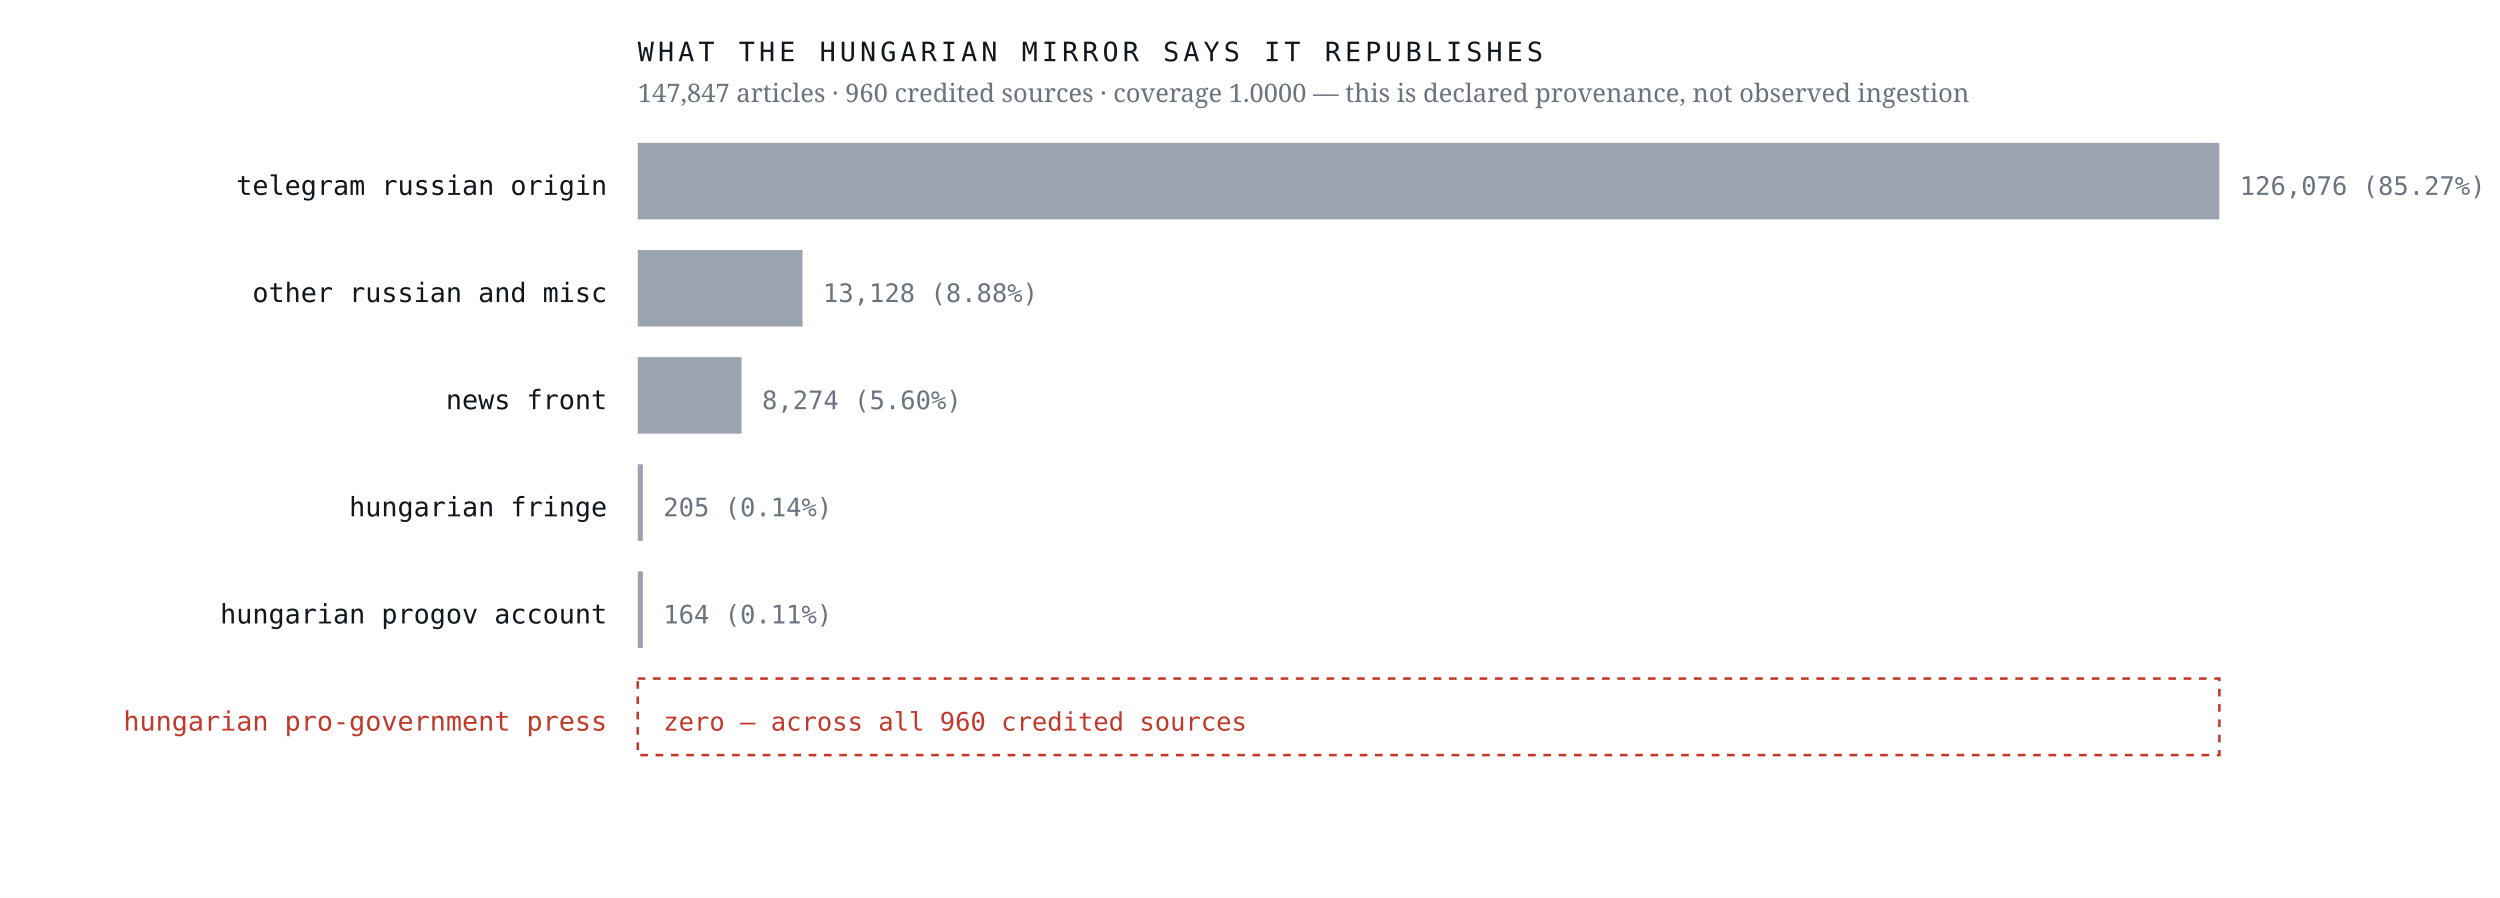
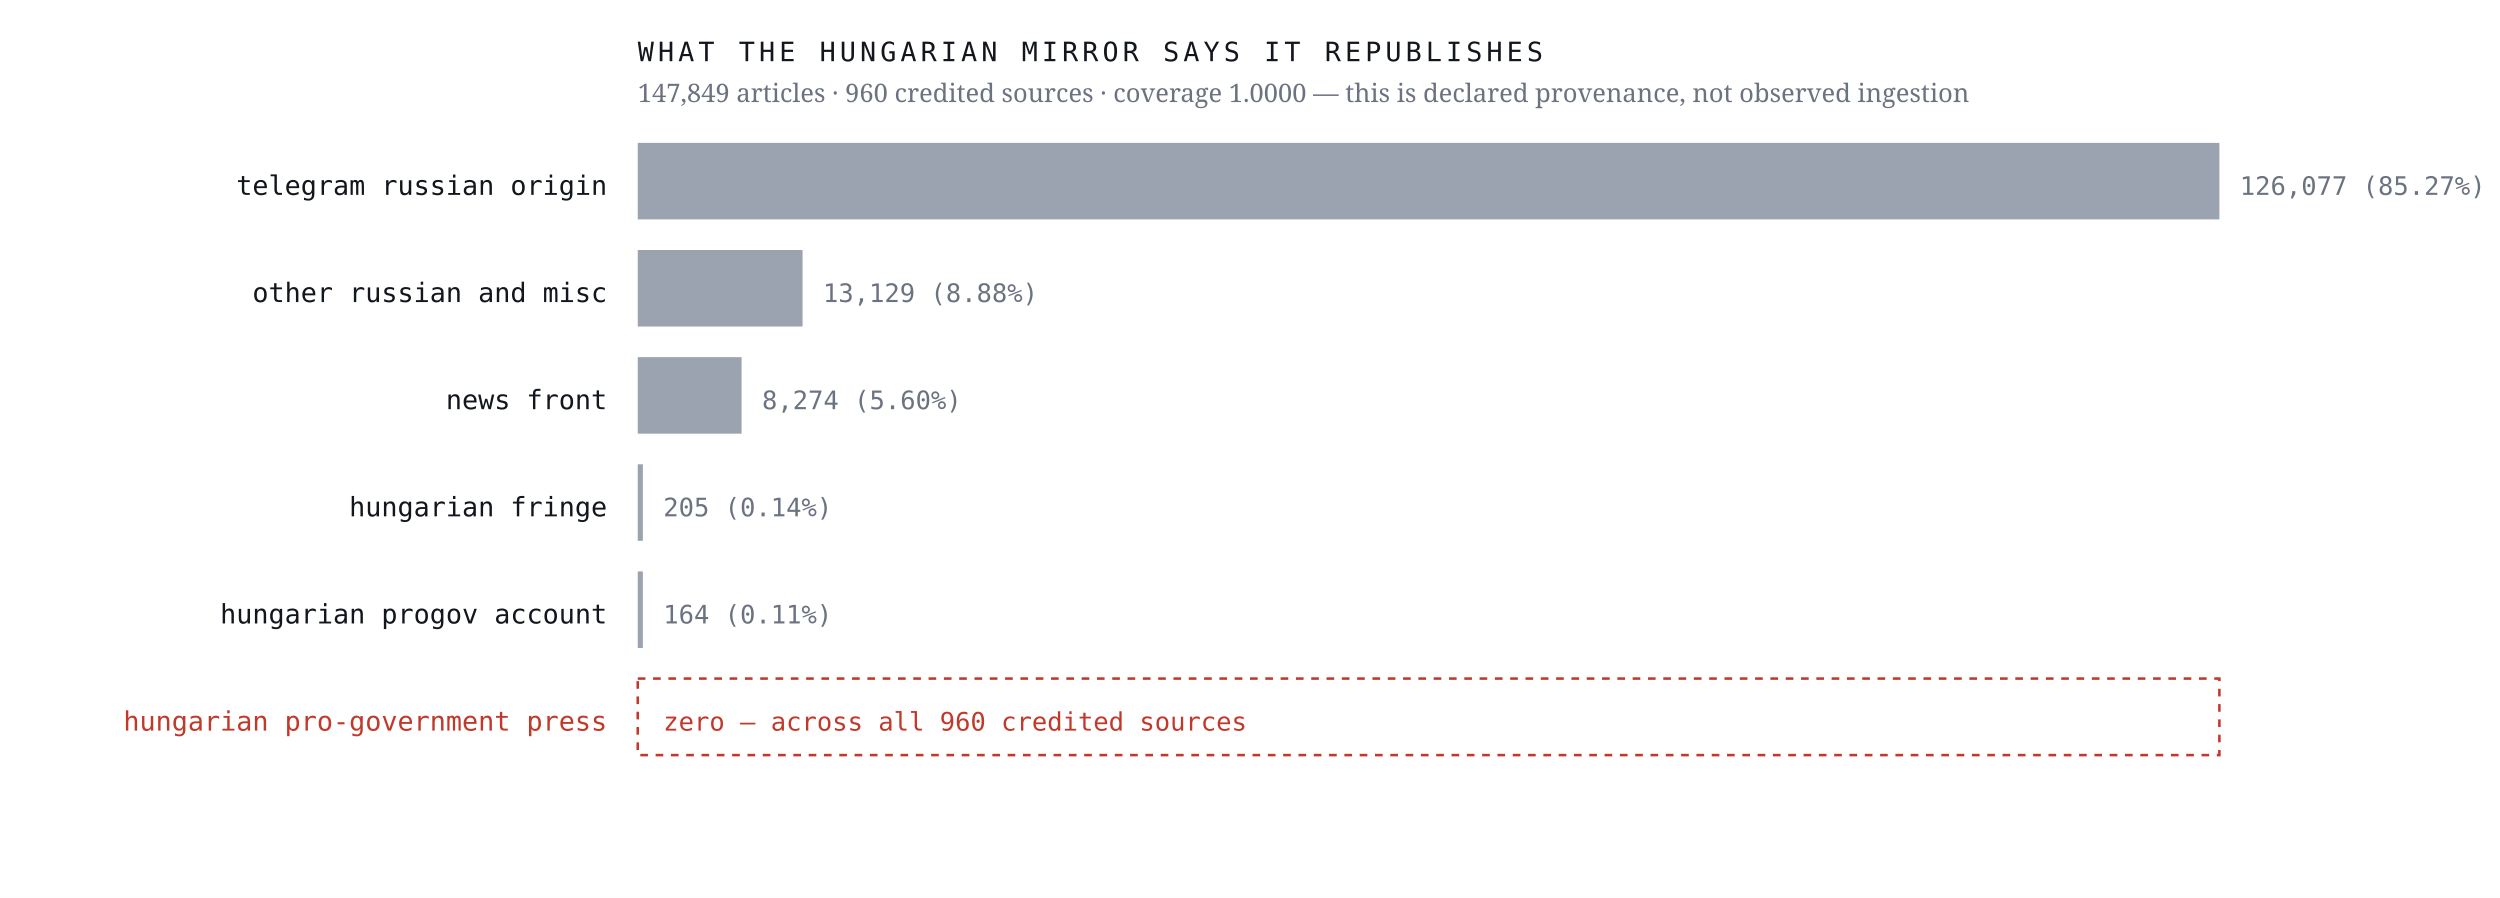
<svg xmlns="http://www.w3.org/2000/svg" viewBox="0 0 980 352" width="980" height="352" role="img" aria-label="Sources the Hungarian mirror credits, by article count, with an explicit zero row for the Hungarian pro-government press">
  <rect width="980" height="352" fill="#ffffff" />
  <text x="238.0" y="76.4" font-family="ui-monospace,'IBM Plex Mono',Menlo,monospace" font-size="10.5" font-weight="400" letter-spacing="0" fill="#12161d" text-anchor="end">telegram russian origin</text>
  <rect x="250" y="56" width="620.0" height="30" fill="#9aa3af" />
-   <text x="878.0" y="76.4" font-family="ui-monospace,'IBM Plex Mono',Menlo,monospace" font-size="10" font-weight="400" letter-spacing="0" fill="#6b7280" text-anchor="start">126,076  (85.27%)</text>
+   <text x="878.0" y="76.4" font-family="ui-monospace,'IBM Plex Mono',Menlo,monospace" font-size="10" font-weight="400" letter-spacing="0" fill="#6b7280" text-anchor="start">126,077  (85.27%)</text>
  <text x="238.0" y="118.4" font-family="ui-monospace,'IBM Plex Mono',Menlo,monospace" font-size="10.5" font-weight="400" letter-spacing="0" fill="#12161d" text-anchor="end">other russian and misc</text>
  <rect x="250" y="98" width="64.6" height="30" fill="#9aa3af" />
-   <text x="322.6" y="118.4" font-family="ui-monospace,'IBM Plex Mono',Menlo,monospace" font-size="10" font-weight="400" letter-spacing="0" fill="#6b7280" text-anchor="start">13,128  (8.88%)</text>
+   <text x="322.6" y="118.4" font-family="ui-monospace,'IBM Plex Mono',Menlo,monospace" font-size="10" font-weight="400" letter-spacing="0" fill="#6b7280" text-anchor="start">13,129  (8.88%)</text>
  <text x="238.0" y="160.4" font-family="ui-monospace,'IBM Plex Mono',Menlo,monospace" font-size="10.5" font-weight="400" letter-spacing="0" fill="#12161d" text-anchor="end">news front</text>
  <rect x="250" y="140" width="40.7" height="30" fill="#9aa3af" />
  <text x="298.7" y="160.4" font-family="ui-monospace,'IBM Plex Mono',Menlo,monospace" font-size="10" font-weight="400" letter-spacing="0" fill="#6b7280" text-anchor="start">8,274  (5.60%)</text>
  <text x="238.0" y="202.4" font-family="ui-monospace,'IBM Plex Mono',Menlo,monospace" font-size="10.5" font-weight="400" letter-spacing="0" fill="#12161d" text-anchor="end">hungarian fringe</text>
  <rect x="250" y="182" width="2.0" height="30" fill="#9aa3af" />
  <text x="260.0" y="202.4" font-family="ui-monospace,'IBM Plex Mono',Menlo,monospace" font-size="10" font-weight="400" letter-spacing="0" fill="#6b7280" text-anchor="start">205  (0.14%)</text>
  <text x="238.0" y="244.4" font-family="ui-monospace,'IBM Plex Mono',Menlo,monospace" font-size="10.5" font-weight="400" letter-spacing="0" fill="#12161d" text-anchor="end">hungarian progov account</text>
  <rect x="250" y="224" width="2.0" height="30" fill="#9aa3af" />
  <text x="260.0" y="244.4" font-family="ui-monospace,'IBM Plex Mono',Menlo,monospace" font-size="10" font-weight="400" letter-spacing="0" fill="#6b7280" text-anchor="start">164  (0.11%)</text>
  <text x="238.0" y="286.4" font-family="ui-monospace,'IBM Plex Mono',Menlo,monospace" font-size="10.5" font-weight="500" letter-spacing="0" fill="#c0392b" text-anchor="end">hungarian pro-government press</text>
  <rect x="250" y="266" width="620" height="30" fill="none" stroke="#c0392b" stroke-width="1" stroke-dasharray="3 3" />
  <text x="260.0" y="286.4" font-family="ui-monospace,'IBM Plex Mono',Menlo,monospace" font-size="10" font-weight="500" letter-spacing="0" fill="#c0392b" text-anchor="start">zero — across all 960 credited sources</text>
  <text x="250.0" y="24.0" font-family="ui-monospace,'IBM Plex Mono',Menlo,monospace" font-size="10.5" font-weight="400" letter-spacing="1.6" fill="#12161d" text-anchor="start">WHAT THE HUNGARIAN MIRROR SAYS IT REPUBLISHES</text>
-   <text x="250.0" y="40.0" font-family="'Newsreader',Georgia,serif" font-size="10" font-weight="400" letter-spacing="0" fill="#6b7280" text-anchor="start">147,847 articles · 960 credited sources · coverage 1.0000 — this is declared provenance, not observed ingestion</text>
+   <text x="250.0" y="40.0" font-family="'Newsreader',Georgia,serif" font-size="10" font-weight="400" letter-spacing="0" fill="#6b7280" text-anchor="start">147,849 articles · 960 credited sources · coverage 1.0000 — this is declared provenance, not observed ingestion</text>
</svg>
